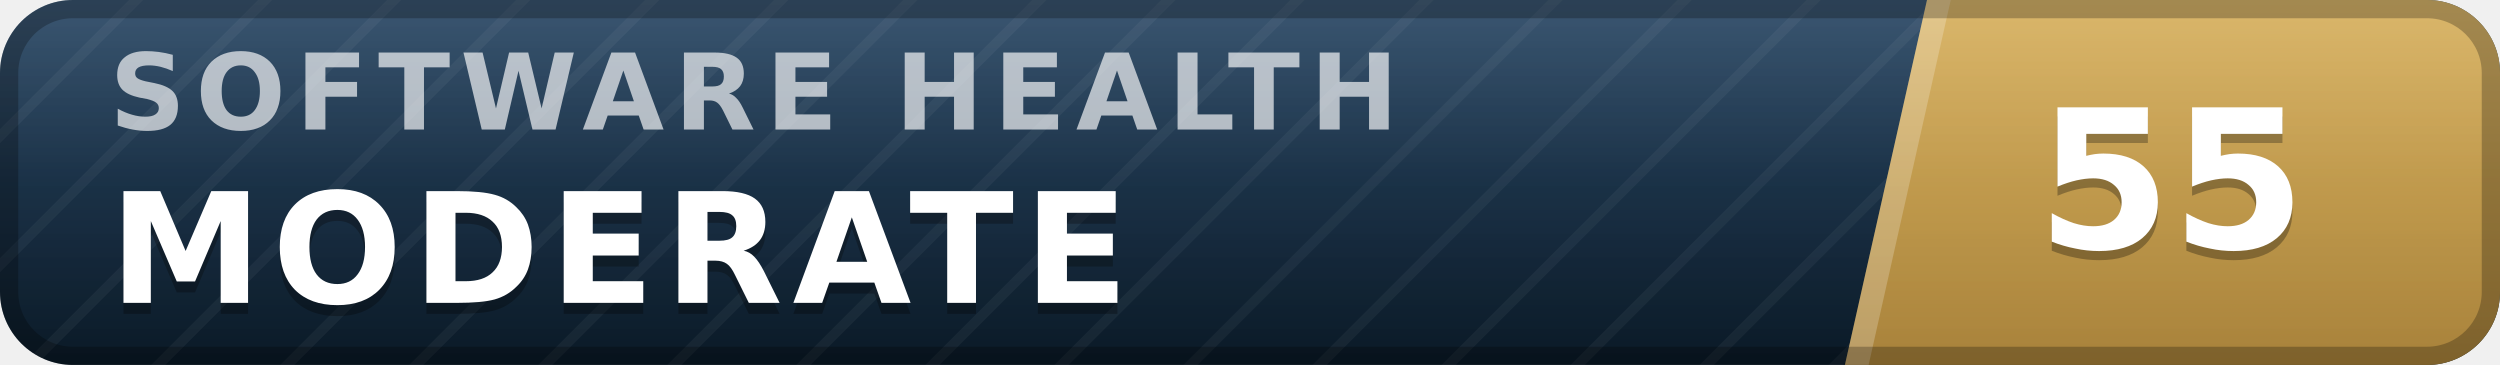
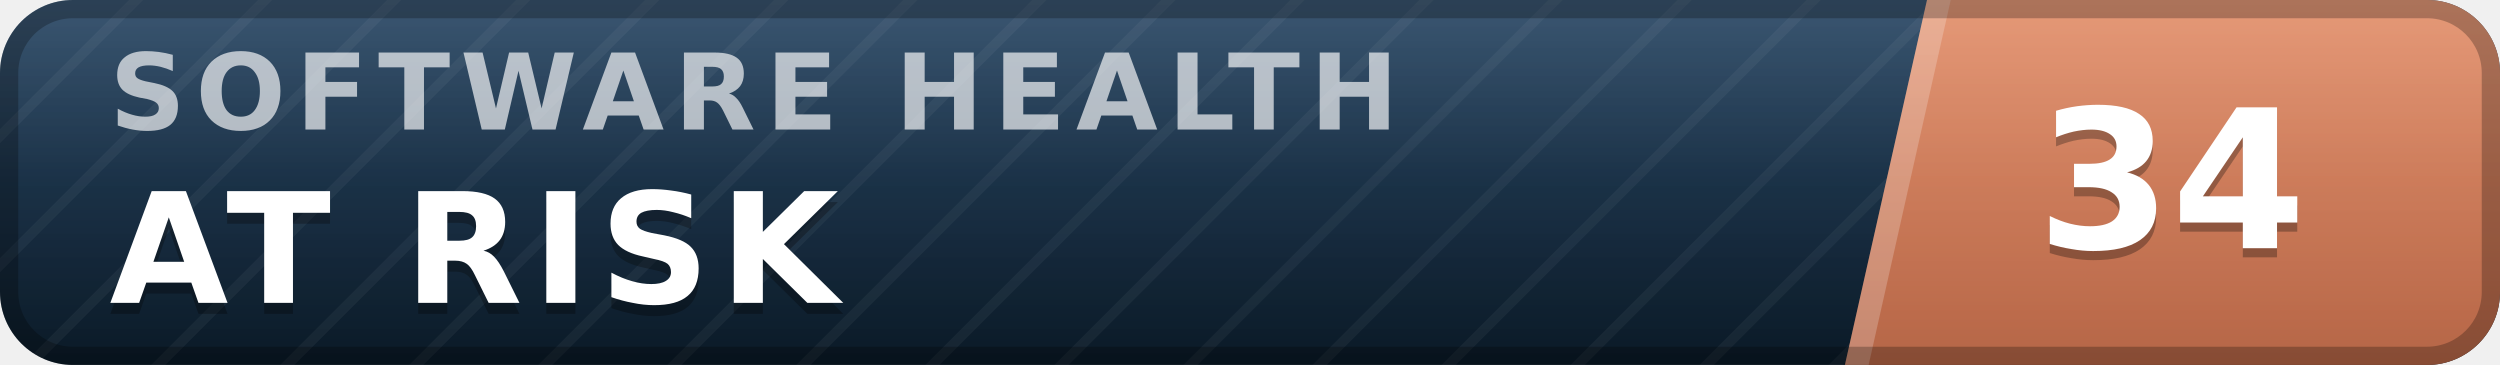
- <svg xmlns="http://www.w3.org/2000/svg" width="137" height="20" viewBox="0 0 137 20" role="img" aria-label="inspect.software software health index 55 of 100, moderate" font-family="Verdana,DejaVu Sans,Geneva,sans-serif">
+ <svg xmlns="http://www.w3.org/2000/svg" width="137" height="20" viewBox="0 0 137 20" role="img" aria-label="inspect.software software health index 34 of 100, at risk" font-family="Verdana,DejaVu Sans,Geneva,sans-serif">
  <defs>
    <linearGradient id="plate" x1="0" y1="0" x2="0" y2="1">
      <stop offset="0" stop-color="#1d3d5c" />
      <stop offset="1" stop-color="#0a1926" />
    </linearGradient>
    <linearGradient id="endplate" x1="0" y1="0" x2="0" y2="1">
-       <stop offset="0" stop-color="#d5ac55" />
-       <stop offset="1" stop-color="#a8823a" />
+       <stop offset="0" stop-color="#e18a64" />
+       <stop offset="1" stop-color="#b56546" />
    </linearGradient>
    <linearGradient id="gloss" x1="0" y1="0" x2="0" y2="1">
      <stop offset="0" stop-color="#fff" stop-opacity=".13" />
      <stop offset=".5" stop-color="#fff" stop-opacity=".03" />
      <stop offset="1" stop-color="#fff" stop-opacity="0" />
    </linearGradient>
    <pattern id="guilloche" width="5" height="5" patternUnits="userSpaceOnUse" patternTransform="rotate(45)">
      <line x1="0" y1="0" x2="0" y2="5" stroke="#fff" stroke-opacity=".045" stroke-width="1.1" />
    </pattern>
    <clipPath id="rounded">
      <rect width="137" height="20" rx="4" />
    </clipPath>
  </defs>
  <g clip-path="url(#rounded)">
    <rect width="137" height="20" fill="url(#plate)" />
    <rect width="137" height="20" fill="url(#guilloche)" />
    <polygon points="105.6,0 137,0 137,20 101.1,20" fill="url(#endplate)" />
    <polygon points="105.6,0 106.9,0 102.4,20 101.1,20" fill="#fff" fill-opacity=".22" />
    <text x="6.0" y="7.1" font-size="5.8" letter-spacing="0.55" fill="#fff" fill-opacity=".66" font-weight="bold" textLength="76.3" lengthAdjust="spacing">SOFTWARE HEALTH</text>
-     <text x="6.0" y="17.2" font-size="8.4" fill="#000" fill-opacity=".3" font-weight="bold" letter-spacing="0.55" textLength="59.5" lengthAdjust="spacing">MODERATE</text>
-     <text x="6.0" y="16.6" font-size="8.4" fill="#fff" font-weight="bold" letter-spacing="0.55" textLength="59.5" lengthAdjust="spacing">MODERATE</text>
-     <text x="119.0" y="14.1" font-size="10.6" fill="#000" fill-opacity=".3" font-weight="bold" text-anchor="middle">55</text>
-     <text x="119.0" y="13.6" font-size="10.6" fill="#fff" font-weight="bold" text-anchor="middle">55</text>
+     <text x="6.0" y="17.2" font-size="8.4" fill="#000" fill-opacity=".3" font-weight="bold" letter-spacing="0.55" textLength="43.3" lengthAdjust="spacing">AT RISK</text>
+     <text x="6.0" y="16.6" font-size="8.4" fill="#fff" font-weight="bold" letter-spacing="0.55" textLength="43.3" lengthAdjust="spacing">AT RISK</text>
+     <text x="119.0" y="14.1" font-size="10.6" fill="#000" fill-opacity=".3" font-weight="bold" text-anchor="middle">34</text>
+     <text x="119.0" y="13.6" font-size="10.6" fill="#fff" font-weight="bold" text-anchor="middle">34</text>
    <rect width="137" height="20" fill="url(#gloss)" />
  </g>
  <rect x=".5" y=".5" width="136" height="19" rx="3.5" fill="none" stroke="#000" stroke-opacity=".25" />
</svg>
